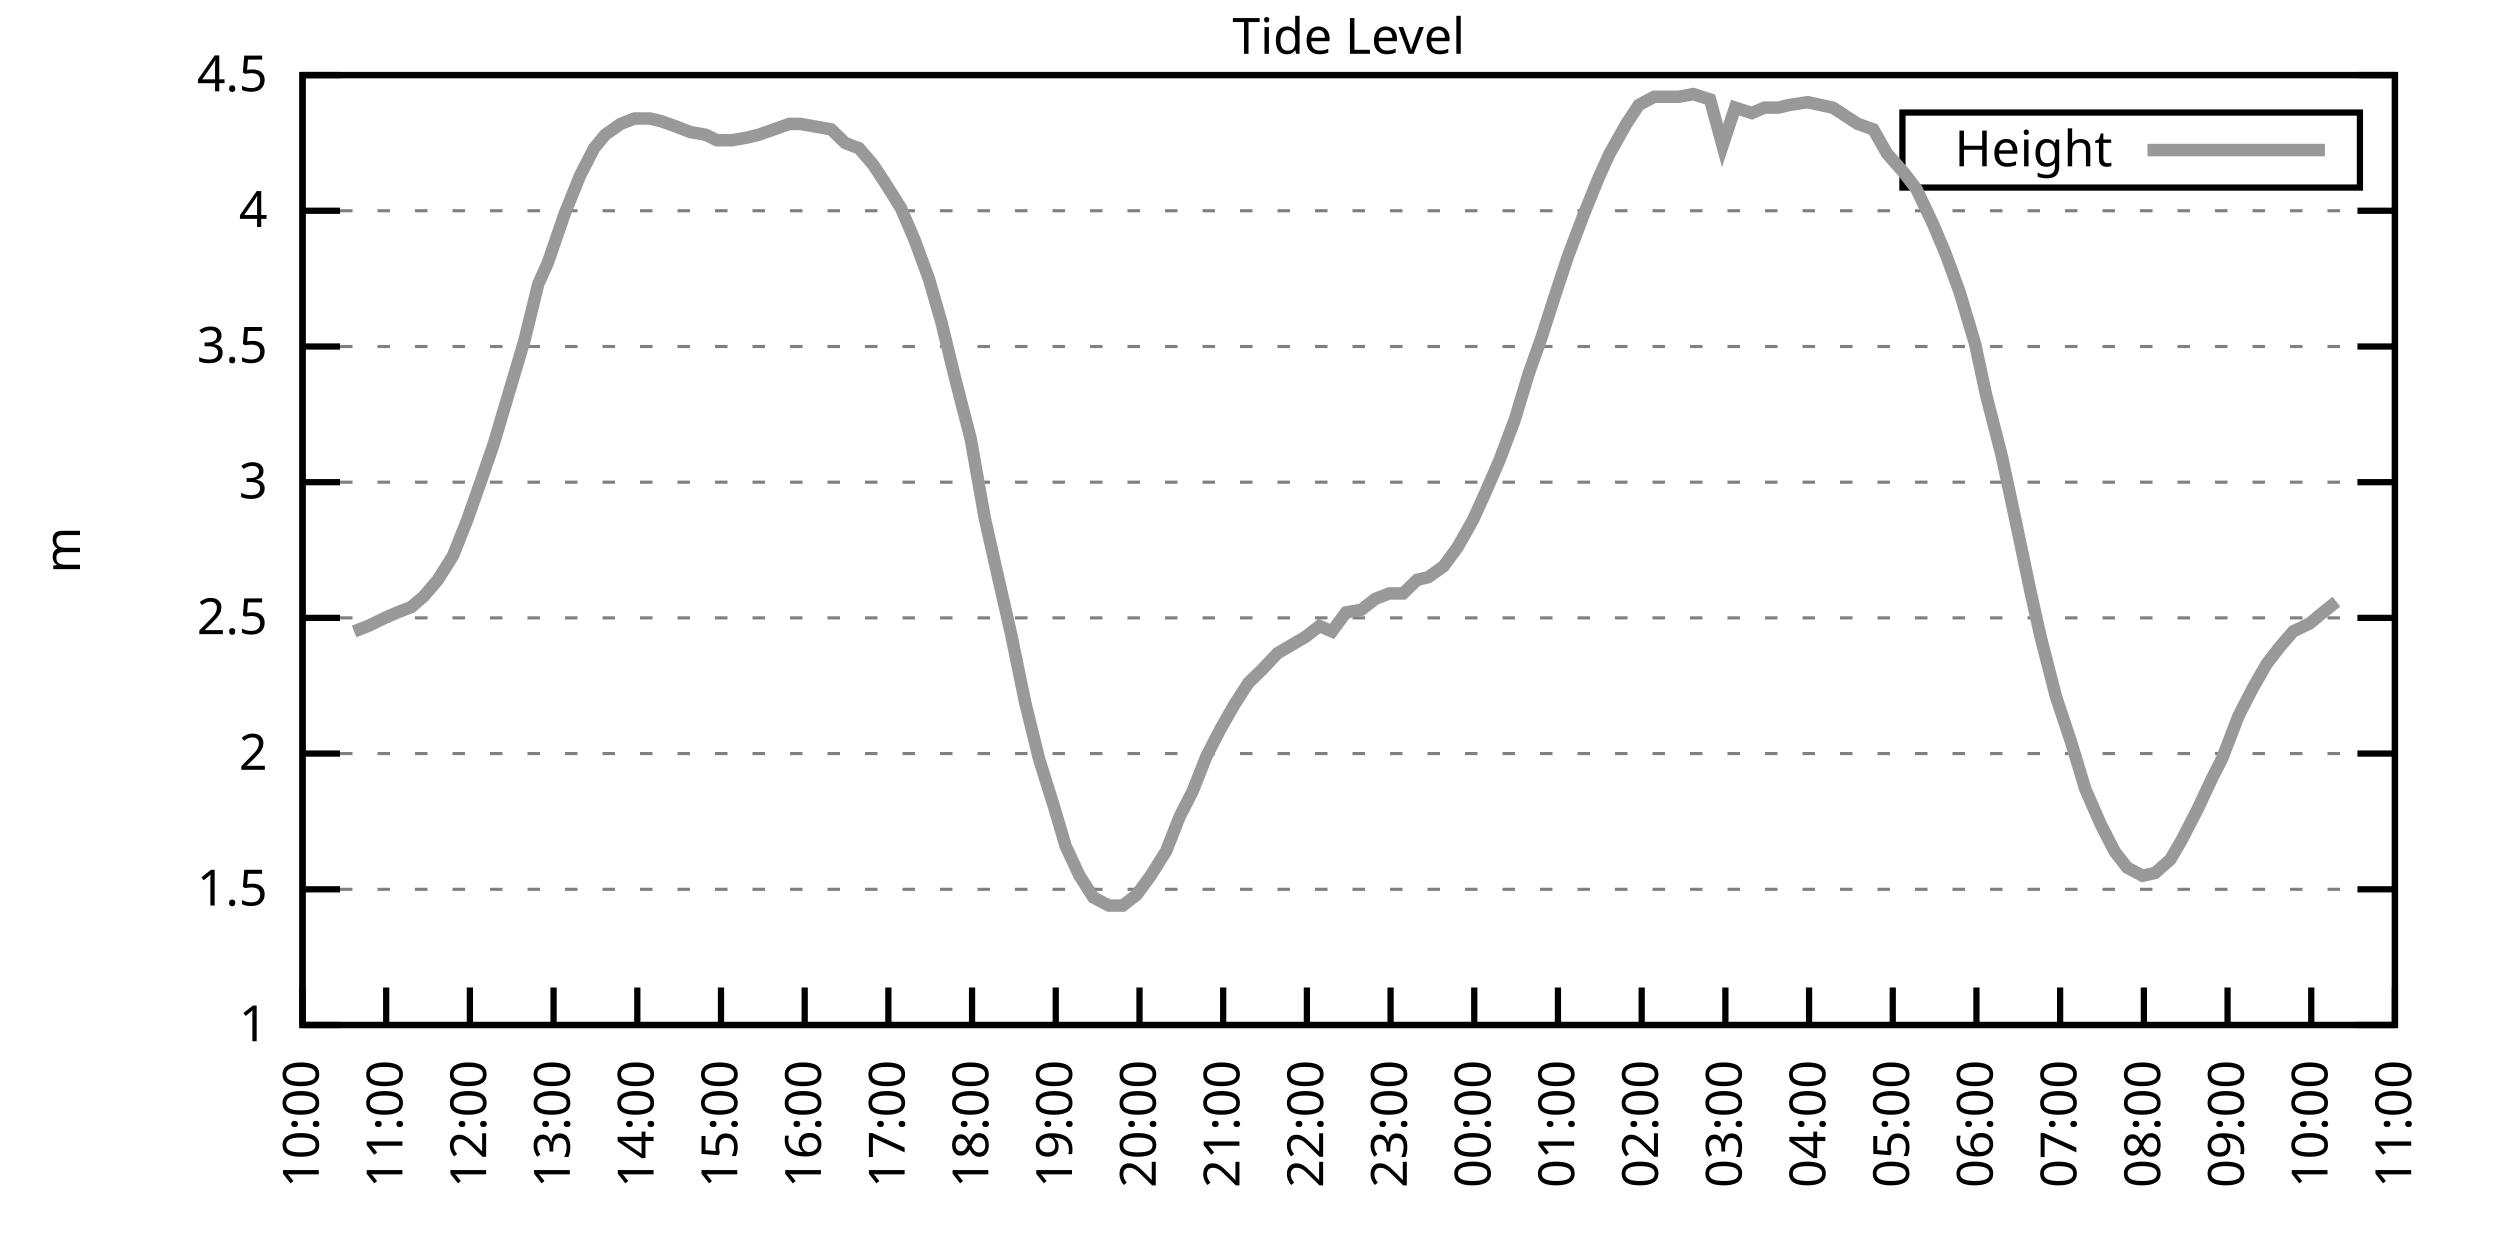
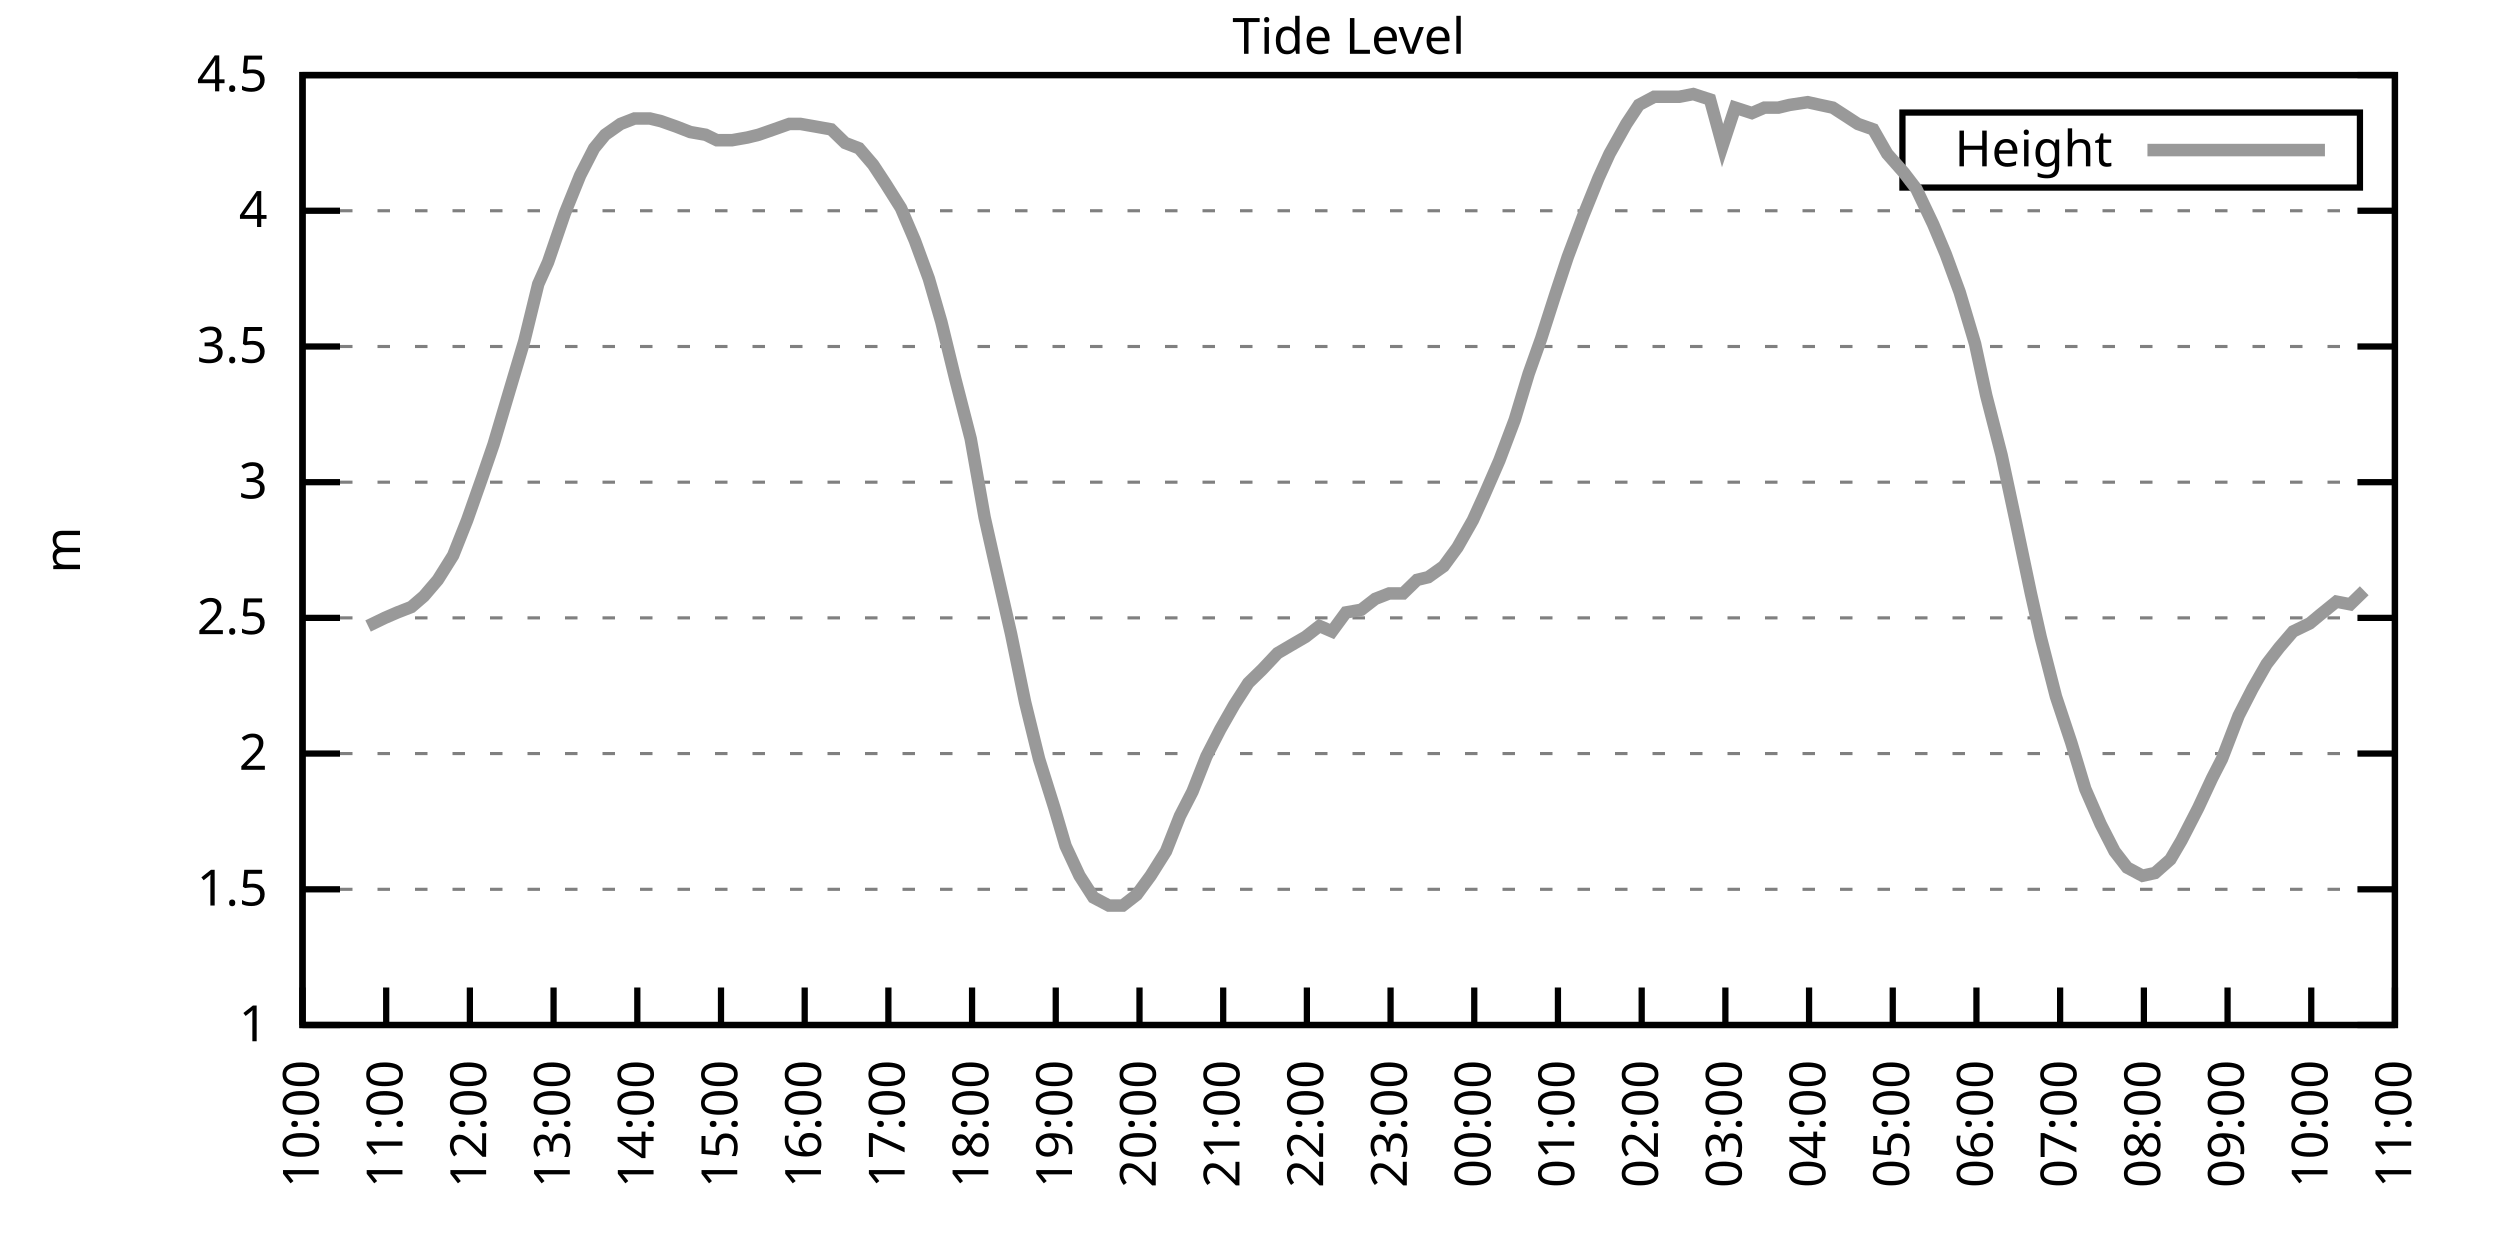
<svg xmlns="http://www.w3.org/2000/svg" xmlns:xlink="http://www.w3.org/1999/xlink" width="400" height="200" viewBox="0 0 400 200">
  <g id="gnuplot_canvas">
    <rect x="0" y="0" width="400" height="200" fill="none" />
    <defs>
      <circle id="gpDot" r="0.5" stroke-width="0.5" stroke="currentColor" />
      <path id="gpPt0" stroke-width="0.333" stroke="currentColor" d="M-1,0 h2 M0,-1 v2" />
      <path id="gpPt1" stroke-width="0.333" stroke="currentColor" d="M-1,-1 L1,1 M1,-1 L-1,1" />
      <path id="gpPt2" stroke-width="0.333" stroke="currentColor" d="M-1,0 L1,0 M0,-1 L0,1 M-1,-1 L1,1 M-1,1 L1,-1" />
      <rect id="gpPt3" stroke-width="0.333" stroke="currentColor" x="-1" y="-1" width="2" height="2" />
      <rect id="gpPt4" stroke-width="0.333" stroke="currentColor" fill="currentColor" x="-1" y="-1" width="2" height="2" />
      <circle id="gpPt5" stroke-width="0.333" stroke="currentColor" cx="0" cy="0" r="1" />
      <use xlink:href="#gpPt5" id="gpPt6" fill="currentColor" stroke="none" />
      <path id="gpPt7" stroke-width="0.333" stroke="currentColor" d="M0,-1.33 L-1.33,0.67 L1.33,0.67 z" />
      <use xlink:href="#gpPt7" id="gpPt8" fill="currentColor" stroke="none" />
      <use xlink:href="#gpPt7" id="gpPt9" stroke="currentColor" transform="rotate(180)" />
      <use xlink:href="#gpPt9" id="gpPt10" fill="currentColor" stroke="none" />
      <use xlink:href="#gpPt3" id="gpPt11" stroke="currentColor" transform="rotate(45)" />
      <use xlink:href="#gpPt11" id="gpPt12" fill="currentColor" stroke="none" />
      <path id="gpPt13" stroke-width="0.333" stroke="currentColor" d="M0,1.330 L1.265,0.411 L0.782,-1.067 L-0.782,-1.076 L-1.265,0.411 z" />
      <use xlink:href="#gpPt13" id="gpPt14" fill="currentColor" stroke="none" />
      <filter id="textbox" filterUnits="objectBoundingBox" x="0" y="0" height="1" width="1">
        <feFlood flood-color="white" flood-opacity="1" result="bgnd" />
        <feComposite in="SourceGraphic" in2="bgnd" operator="atop" />
      </filter>
      <filter id="greybox" filterUnits="objectBoundingBox" x="0" y="0" height="1" width="1">
        <feFlood flood-color="lightgrey" flood-opacity="1" result="grey" />
        <feComposite in="SourceGraphic" in2="grey" operator="atop" />
      </filter>
    </defs>
    <g fill="none" color="white" stroke="currentColor" stroke-width="1.00" stroke-linecap="butt" stroke-linejoin="miter">
</g>
    <g fill="none" color="black" stroke="currentColor" stroke-width="1.00" stroke-linecap="butt" stroke-linejoin="miter">
      <g stroke="none" shape-rendering="crispEdges">
        <polygon fill="rgb(255, 255, 255)" points="48.40,164.00 383.18,164.00 383.18,12.02 48.40,12.02 " />
      </g>
    </g>
    <g fill="none" color="black" stroke="currentColor" stroke-width="1.00" stroke-linecap="butt" stroke-linejoin="miter">
</g>
    <g fill="none" color="black" stroke="black" stroke-width="0.50" stroke-linecap="butt" stroke-linejoin="miter">
</g>
    <g fill="none" color="gray" stroke="currentColor" stroke-width="0.50" stroke-linecap="butt" stroke-linejoin="miter">
      <path stroke="gray" stroke-dasharray="2,4" class="gridline" d="M48.40,164.00 L383.19,164.00  " />
    </g>
    <g fill="none" color="gray" stroke="gray" stroke-width="1.00" stroke-linecap="butt" stroke-linejoin="miter">
</g>
    <g fill="none" color="black" stroke="currentColor" stroke-width="1.00" stroke-linecap="butt" stroke-linejoin="miter">
      <path stroke="black" d="M48.40,164.00 L54.40,164.00 M383.19,164.00 L377.19,164.00  " />
      <g transform="translate(42.80,166.60)" stroke="none" fill="black" font-family="Sans" font-size="8.00" text-anchor="end">
        <text>
          <tspan font-family="Sans"> 1</tspan>
        </text>
      </g>
    </g>
    <g fill="none" color="black" stroke="currentColor" stroke-width="1.00" stroke-linecap="butt" stroke-linejoin="miter">
</g>
    <g fill="none" color="black" stroke="black" stroke-width="0.50" stroke-linecap="butt" stroke-linejoin="miter">
</g>
    <g fill="none" color="gray" stroke="currentColor" stroke-width="0.50" stroke-linecap="butt" stroke-linejoin="miter">
      <path stroke="gray" stroke-dasharray="2,4" class="gridline" d="M48.40,142.29 L383.19,142.29  " />
    </g>
    <g fill="none" color="gray" stroke="gray" stroke-width="1.00" stroke-linecap="butt" stroke-linejoin="miter">
</g>
    <g fill="none" color="black" stroke="currentColor" stroke-width="1.00" stroke-linecap="butt" stroke-linejoin="miter">
      <path stroke="black" d="M48.40,142.29 L54.40,142.29 M383.19,142.29 L377.19,142.29  " />
      <g transform="translate(42.80,144.89)" stroke="none" fill="black" font-family="Sans" font-size="8.00" text-anchor="end">
        <text>
          <tspan font-family="Sans"> 1.5</tspan>
        </text>
      </g>
    </g>
    <g fill="none" color="black" stroke="currentColor" stroke-width="1.00" stroke-linecap="butt" stroke-linejoin="miter">
</g>
    <g fill="none" color="black" stroke="black" stroke-width="0.50" stroke-linecap="butt" stroke-linejoin="miter">
</g>
    <g fill="none" color="gray" stroke="currentColor" stroke-width="0.50" stroke-linecap="butt" stroke-linejoin="miter">
      <path stroke="gray" stroke-dasharray="2,4" class="gridline" d="M48.40,120.57 L383.19,120.57  " />
    </g>
    <g fill="none" color="gray" stroke="gray" stroke-width="1.00" stroke-linecap="butt" stroke-linejoin="miter">
</g>
    <g fill="none" color="black" stroke="currentColor" stroke-width="1.00" stroke-linecap="butt" stroke-linejoin="miter">
      <path stroke="black" d="M48.40,120.57 L54.40,120.57 M383.19,120.57 L377.19,120.57  " />
      <g transform="translate(42.80,123.17)" stroke="none" fill="black" font-family="Sans" font-size="8.00" text-anchor="end">
        <text>
          <tspan font-family="Sans"> 2</tspan>
        </text>
      </g>
    </g>
    <g fill="none" color="black" stroke="currentColor" stroke-width="1.00" stroke-linecap="butt" stroke-linejoin="miter">
</g>
    <g fill="none" color="black" stroke="black" stroke-width="0.50" stroke-linecap="butt" stroke-linejoin="miter">
</g>
    <g fill="none" color="gray" stroke="currentColor" stroke-width="0.50" stroke-linecap="butt" stroke-linejoin="miter">
      <path stroke="gray" stroke-dasharray="2,4" class="gridline" d="M48.40,98.86 L383.19,98.86  " />
    </g>
    <g fill="none" color="gray" stroke="gray" stroke-width="1.00" stroke-linecap="butt" stroke-linejoin="miter">
</g>
    <g fill="none" color="black" stroke="currentColor" stroke-width="1.00" stroke-linecap="butt" stroke-linejoin="miter">
      <path stroke="black" d="M48.40,98.86 L54.40,98.86 M383.19,98.86 L377.19,98.86  " />
      <g transform="translate(42.80,101.46)" stroke="none" fill="black" font-family="Sans" font-size="8.00" text-anchor="end">
        <text>
          <tspan font-family="Sans"> 2.5</tspan>
        </text>
      </g>
    </g>
    <g fill="none" color="black" stroke="currentColor" stroke-width="1.00" stroke-linecap="butt" stroke-linejoin="miter">
</g>
    <g fill="none" color="black" stroke="black" stroke-width="0.50" stroke-linecap="butt" stroke-linejoin="miter">
</g>
    <g fill="none" color="gray" stroke="currentColor" stroke-width="0.50" stroke-linecap="butt" stroke-linejoin="miter">
      <path stroke="gray" stroke-dasharray="2,4" class="gridline" d="M48.40,77.15 L383.19,77.15  " />
    </g>
    <g fill="none" color="gray" stroke="gray" stroke-width="1.00" stroke-linecap="butt" stroke-linejoin="miter">
</g>
    <g fill="none" color="black" stroke="currentColor" stroke-width="1.00" stroke-linecap="butt" stroke-linejoin="miter">
      <path stroke="black" d="M48.40,77.15 L54.40,77.15 M383.19,77.15 L377.19,77.15  " />
      <g transform="translate(42.80,79.75)" stroke="none" fill="black" font-family="Sans" font-size="8.00" text-anchor="end">
        <text>
          <tspan font-family="Sans"> 3</tspan>
        </text>
      </g>
    </g>
    <g fill="none" color="black" stroke="currentColor" stroke-width="1.00" stroke-linecap="butt" stroke-linejoin="miter">
</g>
    <g fill="none" color="black" stroke="black" stroke-width="0.50" stroke-linecap="butt" stroke-linejoin="miter">
</g>
    <g fill="none" color="gray" stroke="currentColor" stroke-width="0.50" stroke-linecap="butt" stroke-linejoin="miter">
      <path stroke="gray" stroke-dasharray="2,4" class="gridline" d="M48.40,55.44 L383.19,55.44  " />
    </g>
    <g fill="none" color="gray" stroke="gray" stroke-width="1.00" stroke-linecap="butt" stroke-linejoin="miter">
</g>
    <g fill="none" color="black" stroke="currentColor" stroke-width="1.00" stroke-linecap="butt" stroke-linejoin="miter">
      <path stroke="black" d="M48.40,55.44 L54.40,55.44 M383.19,55.44 L377.19,55.44  " />
      <g transform="translate(42.80,58.04)" stroke="none" fill="black" font-family="Sans" font-size="8.00" text-anchor="end">
        <text>
          <tspan font-family="Sans"> 3.5</tspan>
        </text>
      </g>
    </g>
    <g fill="none" color="black" stroke="currentColor" stroke-width="1.00" stroke-linecap="butt" stroke-linejoin="miter">
</g>
    <g fill="none" color="black" stroke="black" stroke-width="0.50" stroke-linecap="butt" stroke-linejoin="miter">
</g>
    <g fill="none" color="gray" stroke="currentColor" stroke-width="0.50" stroke-linecap="butt" stroke-linejoin="miter">
      <path stroke="gray" stroke-dasharray="2,4" class="gridline" d="M48.40,33.72 L383.19,33.72  " />
    </g>
    <g fill="none" color="gray" stroke="gray" stroke-width="1.00" stroke-linecap="butt" stroke-linejoin="miter">
</g>
    <g fill="none" color="black" stroke="currentColor" stroke-width="1.00" stroke-linecap="butt" stroke-linejoin="miter">
      <path stroke="black" d="M48.40,33.72 L54.40,33.72 M383.19,33.72 L377.19,33.72  " />
      <g transform="translate(42.80,36.32)" stroke="none" fill="black" font-family="Sans" font-size="8.00" text-anchor="end">
        <text>
          <tspan font-family="Sans"> 4</tspan>
        </text>
      </g>
    </g>
    <g fill="none" color="black" stroke="currentColor" stroke-width="1.00" stroke-linecap="butt" stroke-linejoin="miter">
</g>
    <g fill="none" color="black" stroke="black" stroke-width="0.50" stroke-linecap="butt" stroke-linejoin="miter">
</g>
    <g fill="none" color="gray" stroke="currentColor" stroke-width="0.50" stroke-linecap="butt" stroke-linejoin="miter">
      <path stroke="gray" stroke-dasharray="2,4" class="gridline" d="M48.40,12.01 L383.19,12.01  " />
    </g>
    <g fill="none" color="gray" stroke="gray" stroke-width="1.00" stroke-linecap="butt" stroke-linejoin="miter">
</g>
    <g fill="none" color="black" stroke="currentColor" stroke-width="1.00" stroke-linecap="butt" stroke-linejoin="miter">
      <path stroke="black" d="M48.40,12.01 L54.40,12.01 M383.19,12.01 L377.19,12.01  " />
      <g transform="translate(42.80,14.61)" stroke="none" fill="black" font-family="Sans" font-size="8.00" text-anchor="end">
        <text>
          <tspan font-family="Sans"> 4.5</tspan>
        </text>
      </g>
    </g>
    <g fill="none" color="black" stroke="currentColor" stroke-width="1.00" stroke-linecap="butt" stroke-linejoin="miter">
      <path stroke="black" d="M48.40,164.00 L48.40,158.00  " />
      <g transform="translate(51.00,169.60) rotate(270.00)" stroke="none" fill="black" font-family="Sans" font-size="8.00" text-anchor="end">
        <text>
          <tspan font-family="Sans">10:00</tspan>
        </text>
      </g>
    </g>
    <g fill="none" color="black" stroke="currentColor" stroke-width="1.00" stroke-linecap="butt" stroke-linejoin="miter">
      <path stroke="black" d="M61.79,164.00 L61.79,158.00  " />
      <g transform="translate(64.39,169.60) rotate(270.00)" stroke="none" fill="black" font-family="Sans" font-size="8.00" text-anchor="end">
        <text>
          <tspan font-family="Sans">11:00</tspan>
        </text>
      </g>
    </g>
    <g fill="none" color="black" stroke="currentColor" stroke-width="1.00" stroke-linecap="butt" stroke-linejoin="miter">
      <path stroke="black" d="M75.18,164.00 L75.18,158.00  " />
      <g transform="translate(77.78,169.60) rotate(270.00)" stroke="none" fill="black" font-family="Sans" font-size="8.00" text-anchor="end">
        <text>
          <tspan font-family="Sans">12:00</tspan>
        </text>
      </g>
    </g>
    <g fill="none" color="black" stroke="currentColor" stroke-width="1.00" stroke-linecap="butt" stroke-linejoin="miter">
      <path stroke="black" d="M88.57,164.00 L88.57,158.00  " />
      <g transform="translate(91.17,169.60) rotate(270.00)" stroke="none" fill="black" font-family="Sans" font-size="8.00" text-anchor="end">
        <text>
          <tspan font-family="Sans">13:00</tspan>
        </text>
      </g>
    </g>
    <g fill="none" color="black" stroke="currentColor" stroke-width="1.00" stroke-linecap="butt" stroke-linejoin="miter">
      <path stroke="black" d="M101.97,164.00 L101.97,158.00  " />
      <g transform="translate(104.57,169.60) rotate(270.00)" stroke="none" fill="black" font-family="Sans" font-size="8.00" text-anchor="end">
        <text>
          <tspan font-family="Sans">14:00</tspan>
        </text>
      </g>
    </g>
    <g fill="none" color="black" stroke="currentColor" stroke-width="1.00" stroke-linecap="butt" stroke-linejoin="miter">
      <path stroke="black" d="M115.36,164.00 L115.36,158.00  " />
      <g transform="translate(117.96,169.60) rotate(270.00)" stroke="none" fill="black" font-family="Sans" font-size="8.00" text-anchor="end">
        <text>
          <tspan font-family="Sans">15:00</tspan>
        </text>
      </g>
    </g>
    <g fill="none" color="black" stroke="currentColor" stroke-width="1.00" stroke-linecap="butt" stroke-linejoin="miter">
      <path stroke="black" d="M128.75,164.00 L128.75,158.00  " />
      <g transform="translate(131.35,169.60) rotate(270.00)" stroke="none" fill="black" font-family="Sans" font-size="8.00" text-anchor="end">
        <text>
          <tspan font-family="Sans">16:00</tspan>
        </text>
      </g>
    </g>
    <g fill="none" color="black" stroke="currentColor" stroke-width="1.00" stroke-linecap="butt" stroke-linejoin="miter">
      <path stroke="black" d="M142.14,164.00 L142.14,158.00  " />
      <g transform="translate(144.74,169.60) rotate(270.00)" stroke="none" fill="black" font-family="Sans" font-size="8.00" text-anchor="end">
        <text>
          <tspan font-family="Sans">17:00</tspan>
        </text>
      </g>
    </g>
    <g fill="none" color="black" stroke="currentColor" stroke-width="1.00" stroke-linecap="butt" stroke-linejoin="miter">
      <path stroke="black" d="M155.53,164.00 L155.53,158.00  " />
      <g transform="translate(158.13,169.60) rotate(270.00)" stroke="none" fill="black" font-family="Sans" font-size="8.00" text-anchor="end">
        <text>
          <tspan font-family="Sans">18:00</tspan>
        </text>
      </g>
    </g>
    <g fill="none" color="black" stroke="currentColor" stroke-width="1.00" stroke-linecap="butt" stroke-linejoin="miter">
      <path stroke="black" d="M168.92,164.00 L168.92,158.00  " />
      <g transform="translate(171.52,169.60) rotate(270.00)" stroke="none" fill="black" font-family="Sans" font-size="8.00" text-anchor="end">
        <text>
          <tspan font-family="Sans">19:00</tspan>
        </text>
      </g>
    </g>
    <g fill="none" color="black" stroke="currentColor" stroke-width="1.00" stroke-linecap="butt" stroke-linejoin="miter">
      <path stroke="black" d="M182.32,164.00 L182.32,158.00  " />
      <g transform="translate(184.92,169.60) rotate(270.00)" stroke="none" fill="black" font-family="Sans" font-size="8.00" text-anchor="end">
        <text>
          <tspan font-family="Sans">20:00</tspan>
        </text>
      </g>
    </g>
    <g fill="none" color="black" stroke="currentColor" stroke-width="1.00" stroke-linecap="butt" stroke-linejoin="miter">
      <path stroke="black" d="M195.71,164.00 L195.71,158.00  " />
      <g transform="translate(198.31,169.60) rotate(270.00)" stroke="none" fill="black" font-family="Sans" font-size="8.00" text-anchor="end">
        <text>
          <tspan font-family="Sans">21:00</tspan>
        </text>
      </g>
    </g>
    <g fill="none" color="black" stroke="currentColor" stroke-width="1.00" stroke-linecap="butt" stroke-linejoin="miter">
      <path stroke="black" d="M209.10,164.00 L209.10,158.00  " />
      <g transform="translate(211.70,169.60) rotate(270.00)" stroke="none" fill="black" font-family="Sans" font-size="8.00" text-anchor="end">
        <text>
          <tspan font-family="Sans">22:00</tspan>
        </text>
      </g>
    </g>
    <g fill="none" color="black" stroke="currentColor" stroke-width="1.00" stroke-linecap="butt" stroke-linejoin="miter">
      <path stroke="black" d="M222.49,164.00 L222.49,158.00  " />
      <g transform="translate(225.09,169.60) rotate(270.00)" stroke="none" fill="black" font-family="Sans" font-size="8.00" text-anchor="end">
        <text>
          <tspan font-family="Sans">23:00</tspan>
        </text>
      </g>
    </g>
    <g fill="none" color="black" stroke="currentColor" stroke-width="1.00" stroke-linecap="butt" stroke-linejoin="miter">
      <path stroke="black" d="M235.88,164.00 L235.88,158.00  " />
      <g transform="translate(238.48,169.60) rotate(270.00)" stroke="none" fill="black" font-family="Sans" font-size="8.00" text-anchor="end">
        <text>
          <tspan font-family="Sans">00:00</tspan>
        </text>
      </g>
    </g>
    <g fill="none" color="black" stroke="currentColor" stroke-width="1.00" stroke-linecap="butt" stroke-linejoin="miter">
      <path stroke="black" d="M249.27,164.00 L249.27,158.00  " />
      <g transform="translate(251.87,169.60) rotate(270.00)" stroke="none" fill="black" font-family="Sans" font-size="8.00" text-anchor="end">
        <text>
          <tspan font-family="Sans">01:00</tspan>
        </text>
      </g>
    </g>
    <g fill="none" color="black" stroke="currentColor" stroke-width="1.00" stroke-linecap="butt" stroke-linejoin="miter">
      <path stroke="black" d="M262.67,164.00 L262.67,158.00  " />
      <g transform="translate(265.27,169.60) rotate(270.00)" stroke="none" fill="black" font-family="Sans" font-size="8.00" text-anchor="end">
        <text>
          <tspan font-family="Sans">02:00</tspan>
        </text>
      </g>
    </g>
    <g fill="none" color="black" stroke="currentColor" stroke-width="1.00" stroke-linecap="butt" stroke-linejoin="miter">
      <path stroke="black" d="M276.06,164.00 L276.06,158.00  " />
      <g transform="translate(278.66,169.60) rotate(270.00)" stroke="none" fill="black" font-family="Sans" font-size="8.00" text-anchor="end">
        <text>
          <tspan font-family="Sans">03:00</tspan>
        </text>
      </g>
    </g>
    <g fill="none" color="black" stroke="currentColor" stroke-width="1.00" stroke-linecap="butt" stroke-linejoin="miter">
      <path stroke="black" d="M289.45,164.00 L289.45,158.00  " />
      <g transform="translate(292.05,169.60) rotate(270.00)" stroke="none" fill="black" font-family="Sans" font-size="8.00" text-anchor="end">
        <text>
          <tspan font-family="Sans">04:00</tspan>
        </text>
      </g>
    </g>
    <g fill="none" color="black" stroke="currentColor" stroke-width="1.00" stroke-linecap="butt" stroke-linejoin="miter">
      <path stroke="black" d="M302.84,164.00 L302.84,158.00  " />
      <g transform="translate(305.44,169.60) rotate(270.00)" stroke="none" fill="black" font-family="Sans" font-size="8.00" text-anchor="end">
        <text>
          <tspan font-family="Sans">05:00</tspan>
        </text>
      </g>
    </g>
    <g fill="none" color="black" stroke="currentColor" stroke-width="1.00" stroke-linecap="butt" stroke-linejoin="miter">
      <path stroke="black" d="M316.23,164.00 L316.23,158.00  " />
      <g transform="translate(318.83,169.60) rotate(270.00)" stroke="none" fill="black" font-family="Sans" font-size="8.00" text-anchor="end">
        <text>
          <tspan font-family="Sans">06:00</tspan>
        </text>
      </g>
    </g>
    <g fill="none" color="black" stroke="currentColor" stroke-width="1.00" stroke-linecap="butt" stroke-linejoin="miter">
      <path stroke="black" d="M329.62,164.00 L329.62,158.00  " />
      <g transform="translate(332.22,169.60) rotate(270.00)" stroke="none" fill="black" font-family="Sans" font-size="8.00" text-anchor="end">
        <text>
          <tspan font-family="Sans">07:00</tspan>
        </text>
      </g>
    </g>
    <g fill="none" color="black" stroke="currentColor" stroke-width="1.00" stroke-linecap="butt" stroke-linejoin="miter">
      <path stroke="black" d="M343.02,164.00 L343.02,158.00  " />
      <g transform="translate(345.62,169.60) rotate(270.00)" stroke="none" fill="black" font-family="Sans" font-size="8.00" text-anchor="end">
        <text>
          <tspan font-family="Sans">08:00</tspan>
        </text>
      </g>
    </g>
    <g fill="none" color="black" stroke="currentColor" stroke-width="1.00" stroke-linecap="butt" stroke-linejoin="miter">
      <path stroke="black" d="M356.41,164.00 L356.41,158.00  " />
      <g transform="translate(359.01,169.60) rotate(270.00)" stroke="none" fill="black" font-family="Sans" font-size="8.00" text-anchor="end">
        <text>
          <tspan font-family="Sans">09:00</tspan>
        </text>
      </g>
    </g>
    <g fill="none" color="black" stroke="currentColor" stroke-width="1.00" stroke-linecap="butt" stroke-linejoin="miter">
      <path stroke="black" d="M369.80,164.00 L369.80,158.00  " />
      <g transform="translate(372.40,169.60) rotate(270.00)" stroke="none" fill="black" font-family="Sans" font-size="8.00" text-anchor="end">
        <text>
          <tspan font-family="Sans">10:00</tspan>
        </text>
      </g>
    </g>
    <g fill="none" color="black" stroke="currentColor" stroke-width="1.00" stroke-linecap="butt" stroke-linejoin="miter">
      <path stroke="black" d="M383.19,164.00 L383.19,158.00  " />
      <g transform="translate(385.79,169.60) rotate(270.00)" stroke="none" fill="black" font-family="Sans" font-size="8.00" text-anchor="end">
        <text>
          <tspan font-family="Sans">11:00</tspan>
        </text>
      </g>
    </g>
    <g fill="none" color="black" stroke="currentColor" stroke-width="1.00" stroke-linecap="butt" stroke-linejoin="miter">
</g>
    <g fill="none" color="black" stroke="currentColor" stroke-width="1.00" stroke-linecap="butt" stroke-linejoin="miter">
      <path stroke="black" d="M48.40,12.01 L48.40,164.00 L383.19,164.00 L383.19,12.01 L48.40,12.01 Z  " />
    </g>
    <g fill="none" color="black" stroke="currentColor" stroke-width="1.00" stroke-linecap="butt" stroke-linejoin="miter">
</g>
    <g fill="none" color="black" stroke="currentColor" stroke-width="1.00" stroke-linecap="butt" stroke-linejoin="miter">
      <path stroke="black" d="M304.39,30.01 L304.39,18.01 L377.59,18.01 L377.59,30.01 L304.39,30.01 Z  " />
    </g>
    <g id="Tide_level_plot_1">
      <g fill="none" color="white" stroke="black" stroke-width="2.00" stroke-linecap="butt" stroke-linejoin="miter">
</g>
      <g fill="none" color="black" stroke="currentColor" stroke-width="2.00" stroke-linecap="butt" stroke-linejoin="miter">
        <g transform="translate(337.99,26.61)" stroke="none" fill="black" font-family="Sans" font-size="8.00" text-anchor="end">
          <text>
            <tspan font-family="Sans">Height</tspan>
          </text>
        </g>
      </g>
      <g fill="none" color="black" stroke="currentColor" stroke-width="2.00" stroke-linecap="butt" stroke-linejoin="miter">
-         <path stroke="rgb(153, 153, 153)" d="M343.59,24.01 L371.99,24.01 M56.66,101.03 L58.89,100.16 L61.57,98.86 L63.58,97.99 L65.81,97.12 L67.82,95.39   L70.05,92.78 L72.50,88.87 L74.74,83.23 L77.19,76.28 L78.98,71.07 L81.43,62.82 L83.89,54.57 L86.12,45.45   L87.68,41.97 L90.36,34.16 L92.82,28.08 L95.05,23.73 L96.83,21.56 L99.29,19.83 L101.52,18.96 L103.98,18.96   L105.76,19.39 L108.22,20.26 L110.45,21.13 L112.90,21.56 L114.69,22.43 L117.14,22.43 L119.60,22.00 L121.38,21.56   L123.84,20.70 L126.29,19.83 L128.08,19.83 L130.54,20.26 L132.99,20.70 L135.22,22.87 L137.45,23.73 L139.69,26.34   L141.69,29.38 L144.15,33.29 L146.38,38.50 L148.61,44.58 L150.62,51.53 L152.85,60.65 L155.31,70.20 L157.54,82.79   L159.10,89.74 L161.78,101.47 L164.01,112.32 L166.25,121.44 L168.70,129.26 L170.49,135.34 L172.72,140.12 L174.95,143.59   L177.41,144.89 L179.64,144.89 L181.87,143.16 L184.10,140.12 L186.56,136.21 L188.79,130.56 L190.80,126.65 L193.03,121.01   L195.26,116.67 L197.49,112.76 L199.73,109.28 L201.96,107.11 L204.41,104.51 L206.64,103.20 L208.88,101.90 L211.11,100.16   L213.12,101.03 L215.35,97.99 L217.80,97.56 L220.04,95.82 L222.27,94.95 L224.50,94.95 L226.73,92.78 L228.52,92.35   L230.97,90.61 L233.20,87.57 L235.66,83.23 L237.44,79.32 L239.90,73.67 L242.36,67.16 L244.59,59.78 L246.60,54.13   L248.83,47.18 L250.84,41.11 L253.29,34.59 L255.75,28.51 L257.53,24.60 L260.21,19.83 L262.22,16.79 L264.67,15.48   L266.68,15.48 L268.69,15.48 L270.92,15.05 L273.60,15.92 L275.61,23.30 L277.62,17.22 L280.30,18.09 L282.31,17.22   L284.54,17.22 L286.32,16.79 L289.23,16.35 L291.23,16.79 L293.24,17.22 L295.25,18.52 L297.26,19.83 L299.72,20.70   L301.95,24.60 L304.63,27.64 L306.63,30.25 L309.31,35.89 L311.32,40.67 L313.55,46.75 L316.01,55.00 L317.79,63.25   L320.25,72.81 L322.48,83.23 L324.94,94.95 L326.50,101.90 L328.95,111.45 L331.41,118.84 L333.64,126.22 L336.10,131.86   L338.33,136.21 L340.34,138.81 L342.79,140.12 L344.80,139.68 L347.26,137.51 L349.04,134.47 L351.72,129.26 L353.95,124.48   L355.51,121.44 L358.19,114.49 L360.42,110.15 L362.66,106.24 L364.66,103.64 L366.90,101.03 L369.58,99.73 L371.14,98.43   L373.82,96.26  " />
+         <path stroke="rgb(153, 153, 153)" d="M343.59,24.01 L371.99,24.01 M58.89,100.16 L61.57,98.86 L63.58,97.99 L65.81,97.12 L67.82,95.39 L70.05,92.78   L72.50,88.87 L74.74,83.23 L77.19,76.28 L78.98,71.07 L81.43,62.82 L83.89,54.57 L86.12,45.45 L87.68,41.97   L90.36,34.16 L92.82,28.08 L95.05,23.73 L96.83,21.56 L99.29,19.83 L101.52,18.96 L103.98,18.96 L105.76,19.39   L108.22,20.26 L110.45,21.13 L112.90,21.56 L114.69,22.43 L117.14,22.43 L119.60,22.00 L121.38,21.56 L123.84,20.70   L126.29,19.83 L128.08,19.83 L130.54,20.26 L132.99,20.70 L135.22,22.87 L137.45,23.73 L139.69,26.34 L141.69,29.38   L144.15,33.29 L146.38,38.50 L148.61,44.58 L150.62,51.53 L152.85,60.65 L155.31,70.20 L157.54,82.79 L159.10,89.74   L161.78,101.47 L164.01,112.32 L166.25,121.44 L168.70,129.26 L170.49,135.34 L172.72,140.12 L174.95,143.59 L177.41,144.89   L179.64,144.89 L181.87,143.16 L184.10,140.12 L186.56,136.21 L188.79,130.56 L190.80,126.65 L193.03,121.01 L195.26,116.67   L197.49,112.76 L199.73,109.28 L201.96,107.11 L204.41,104.51 L206.64,103.20 L208.88,101.90 L211.11,100.16 L213.12,101.03   L215.35,97.99 L217.80,97.56 L220.04,95.82 L222.27,94.95 L224.50,94.95 L226.73,92.78 L228.52,92.35 L230.97,90.61   L233.20,87.57 L235.66,83.23 L237.44,79.32 L239.90,73.67 L242.36,67.16 L244.59,59.78 L246.60,54.13 L248.83,47.18   L250.84,41.11 L253.29,34.59 L255.75,28.51 L257.53,24.60 L260.21,19.83 L262.22,16.79 L264.67,15.48 L266.68,15.48   L268.69,15.48 L270.92,15.05 L273.60,15.92 L275.61,23.30 L277.62,17.22 L280.30,18.09 L282.31,17.22 L284.54,17.22   L286.32,16.79 L289.23,16.35 L291.23,16.79 L293.24,17.22 L295.25,18.52 L297.26,19.83 L299.72,20.70 L301.95,24.60   L304.63,27.64 L306.63,30.25 L309.31,35.89 L311.32,40.67 L313.55,46.75 L316.01,55.00 L317.79,63.25 L320.25,72.81   L322.48,83.23 L324.94,94.95 L326.50,101.90 L328.95,111.45 L331.41,118.84 L333.64,126.22 L336.10,131.86 L338.33,136.21   L340.34,138.81 L342.79,140.12 L344.80,139.68 L347.26,137.51 L349.04,134.47 L351.72,129.26 L353.95,124.48 L355.51,121.44   L358.19,114.49 L360.42,110.15 L362.66,106.24 L364.66,103.64 L366.90,101.03 L369.58,99.73 L371.14,98.43 L373.82,96.26   L376.05,96.69 L378.28,94.52  " />
      </g>
    </g>
    <g fill="none" color="black" stroke="currentColor" stroke-width="2.00" stroke-linecap="butt" stroke-linejoin="miter">
</g>
    <g fill="none" color="black" stroke="black" stroke-width="1.00" stroke-linecap="butt" stroke-linejoin="miter">
</g>
    <g fill="none" color="black" stroke="currentColor" stroke-width="1.00" stroke-linecap="butt" stroke-linejoin="miter">
      <path stroke="black" d="M48.40,12.01 L48.40,164.00 L383.19,164.00 L383.19,12.01 L48.40,12.01 Z  " />
      <g transform="translate(12.80,88.01) rotate(270.00)" stroke="none" fill="black" font-family="Sans" font-size="8.00" text-anchor="middle">
        <text>
          <tspan font-family="Sans">m</tspan>
        </text>
      </g>
    </g>
    <g fill="none" color="black" stroke="currentColor" stroke-width="1.00" stroke-linecap="butt" stroke-linejoin="miter">
</g>
    <g fill="none" color="black" stroke="currentColor" stroke-width="1.00" stroke-linecap="butt" stroke-linejoin="miter">
      <g transform="translate(215.79,8.61)" stroke="none" fill="black" font-family="Sans" font-size="8.00" text-anchor="middle">
        <text>
          <tspan font-family="Sans">Tide Level</tspan>
        </text>
      </g>
    </g>
    <g fill="none" color="black" stroke="currentColor" stroke-width="1.00" stroke-linecap="butt" stroke-linejoin="miter">
</g>
  </g>
</svg>
